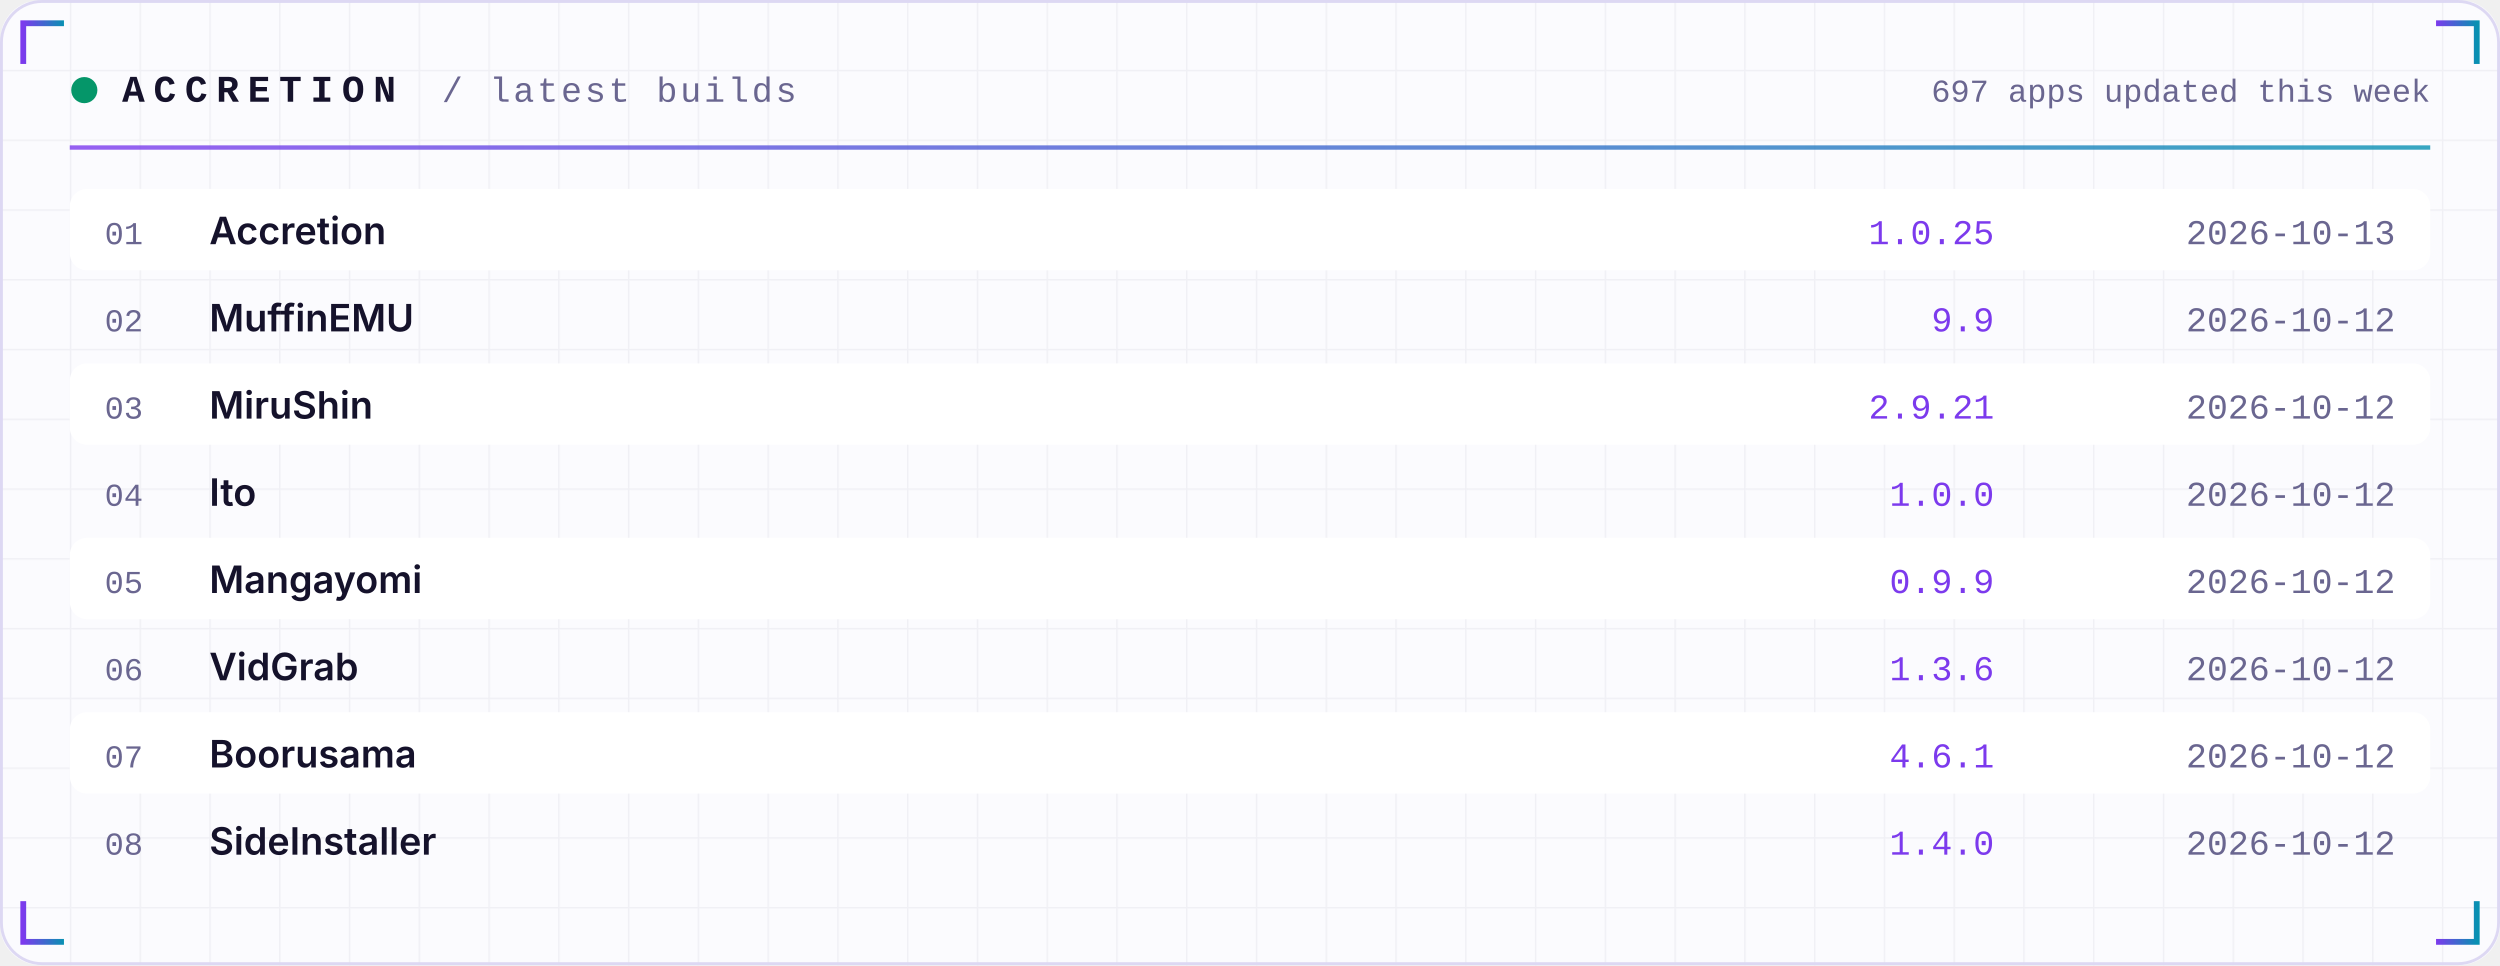
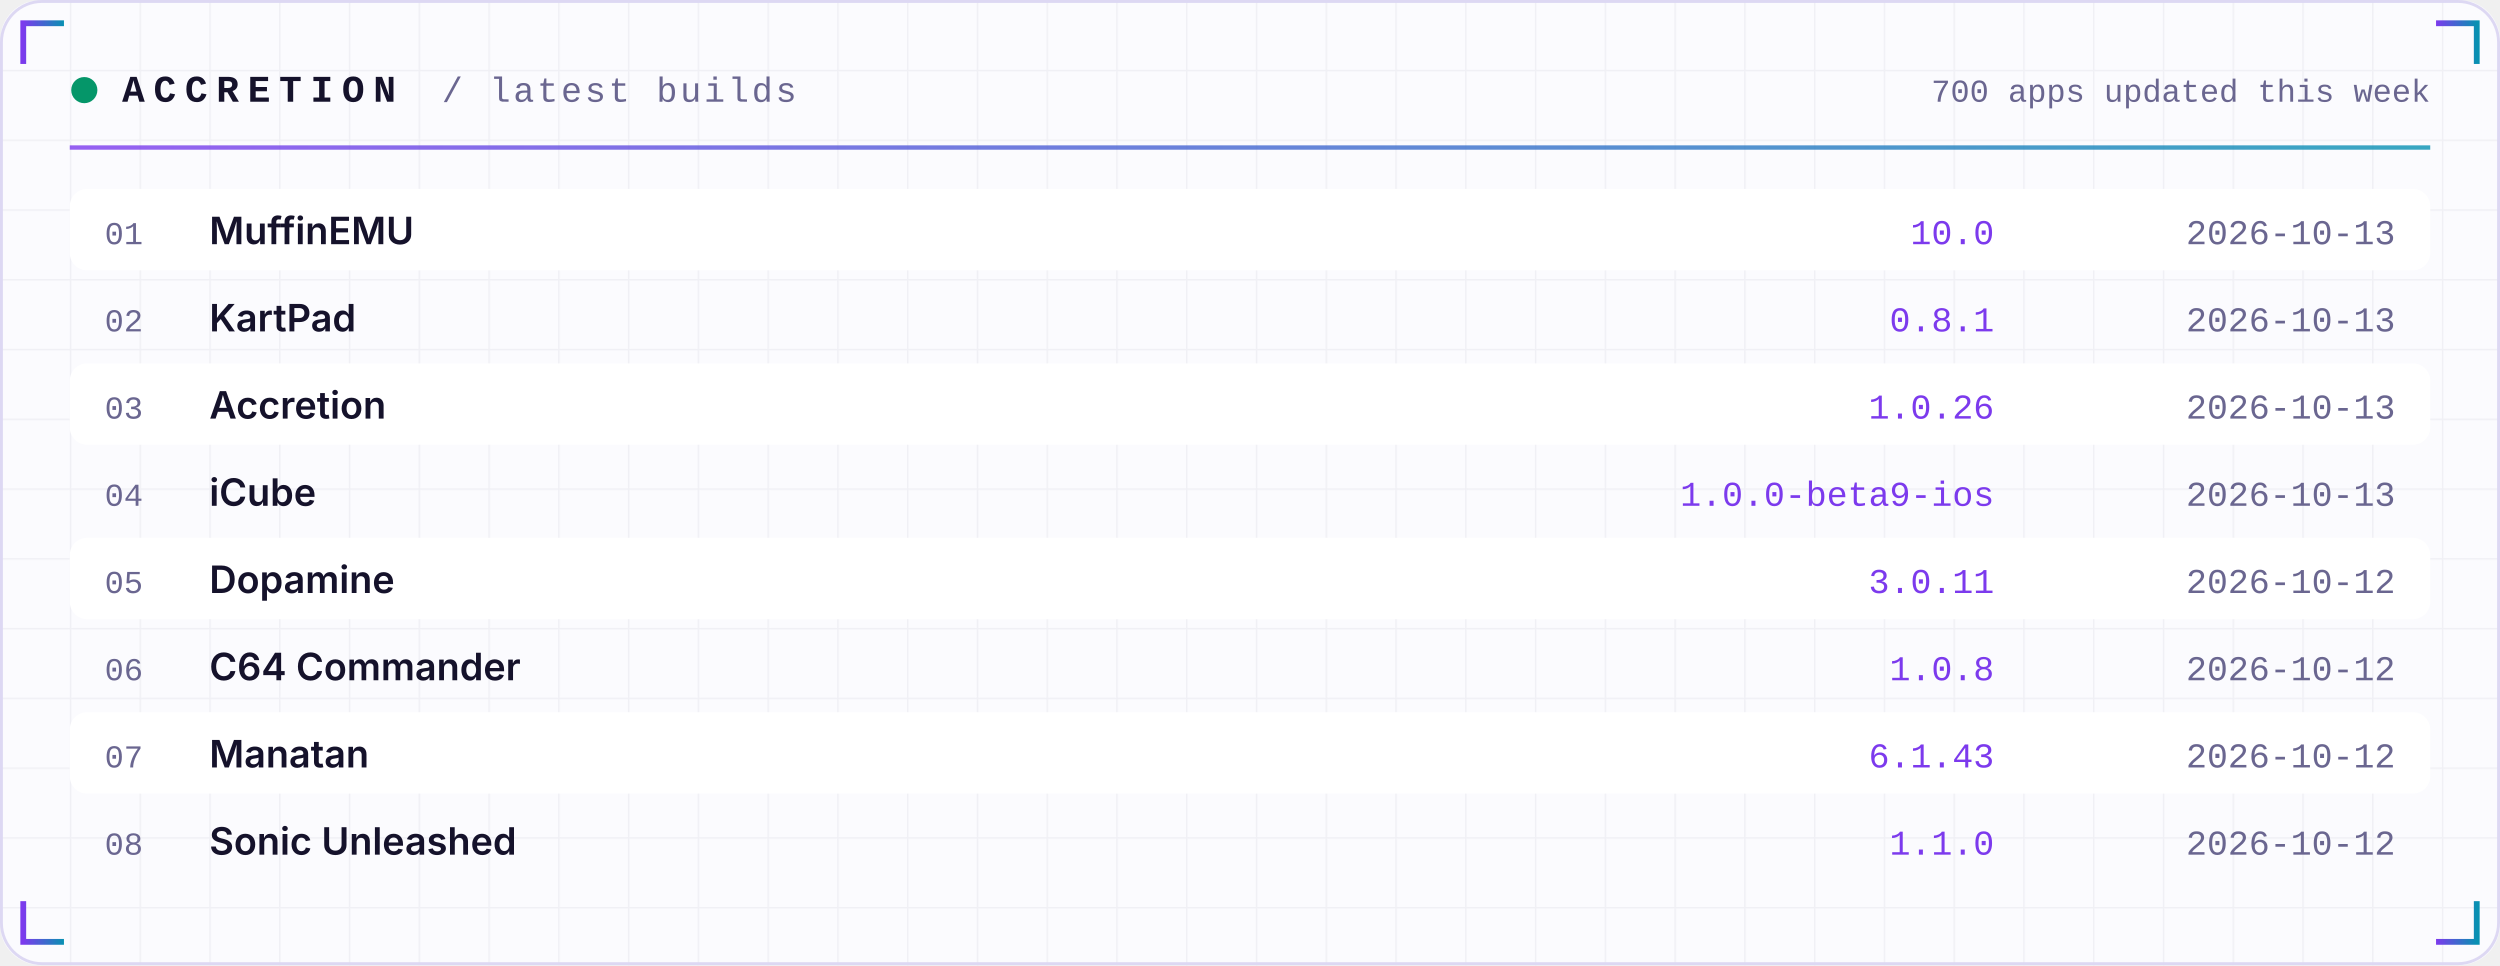
<svg xmlns="http://www.w3.org/2000/svg" width="860" height="332" viewBox="0 0 860 332" role="img">
  <defs>
    <linearGradient id="acc" x1="0" x2="1">
      <stop offset="0" stop-color="#7C3AED" />
      <stop offset="1" stop-color="#0891B2" />
    </linearGradient>
    <linearGradient id="area" x1="0" x2="0" y1="0" y2="1">
      <stop offset="0" stop-color="#7C3AED" stop-opacity="0.35" />
      <stop offset="1" stop-color="#7C3AED" stop-opacity="0" />
    </linearGradient>
    <pattern id="grid" width="24" height="24" patternUnits="userSpaceOnUse">
      <path d="M24 0H0V24" fill="none" stroke="#1E1B4B" stroke-opacity="0.05" />
    </pattern>
  </defs>
  <rect width="860" height="332" rx="14" fill="#FBFBFE" />
  <rect width="860" height="332" rx="14" fill="url(#grid)" />
  <rect x="0.5" y="0.5" width="859" height="331" rx="14" fill="none" stroke="#DDD8F3" />
  <path d="M8 22 V8 H22" stroke="url(#acc)" stroke-width="2" fill="none" />
  <path d="M852 22 V8 H838" stroke="url(#acc)" stroke-width="2" fill="none" />
  <path d="M8 310 V324 H22" stroke="url(#acc)" stroke-width="2" fill="none" />
  <path d="M852 310 V324 H838" stroke="url(#acc)" stroke-width="2" fill="none" />
  <circle cx="29" cy="31" r="4.5" fill="#059669">
    <animate attributeName="opacity" values="1;0.25;1" dur="2.4s" repeatCount="indefinite" />
  </circle>
  <text x="42" y="35" font-family="ui-monospace,SFMono-Regular,Menlo,Consolas,'Liberation Mono',monospace" font-size="13" font-weight="700" fill="#15122B" text-anchor="start" letter-spacing="3">ACCRETION</text>
  <text x="152" y="35" font-family="ui-monospace,SFMono-Regular,Menlo,Consolas,'Liberation Mono',monospace" font-size="12" font-weight="400" fill="#6A6690" text-anchor="start" letter-spacing="1">/ latest builds</text>
-   <text x="836" y="35" font-family="ui-monospace,SFMono-Regular,Menlo,Consolas,'Liberation Mono',monospace" font-size="11" font-weight="400" fill="#6A6690" text-anchor="end" letter-spacing="0">697 apps updated this week</text>
+   <text x="836" y="35" font-family="ui-monospace,SFMono-Regular,Menlo,Consolas,'Liberation Mono',monospace" font-size="11" font-weight="400" fill="#6A6690" text-anchor="end" letter-spacing="0">700 apps updated this week</text>
  <rect x="24" y="50" width="812" height="1.5" fill="url(#acc)" opacity="0.8" />
  <rect x="24" y="65" width="812" height="28" rx="6" fill="#FFFFFF" />
  <text x="36" y="84" font-family="ui-monospace,SFMono-Regular,Menlo,Consolas,'Liberation Mono',monospace" font-size="11" font-weight="400" fill="#6A6690" text-anchor="start" letter-spacing="0">01</text>
-   <text x="72" y="84" font-family="-apple-system,BlinkMacSystemFont,'Segoe UI',Inter,Helvetica,Arial,sans-serif" font-size="13" font-weight="600" fill="#15122B" text-anchor="start" letter-spacing="0">Accretion</text>
-   <text x="686" y="84" font-family="ui-monospace,SFMono-Regular,Menlo,Consolas,'Liberation Mono',monospace" font-size="12" font-weight="400" fill="#7C3AED" text-anchor="end" letter-spacing="0">1.0.25</text>
+   <text x="72" y="84" font-family="-apple-system,BlinkMacSystemFont,'Segoe UI',Inter,Helvetica,Arial,sans-serif" font-size="13" font-weight="600" fill="#15122B" text-anchor="start" letter-spacing="0">MuffinEMU</text>
+   <text x="686" y="84" font-family="ui-monospace,SFMono-Regular,Menlo,Consolas,'Liberation Mono',monospace" font-size="12" font-weight="400" fill="#7C3AED" text-anchor="end" letter-spacing="0">10.0</text>
  <text x="824" y="84" font-family="ui-monospace,SFMono-Regular,Menlo,Consolas,'Liberation Mono',monospace" font-size="12" font-weight="400" fill="#6A6690" text-anchor="end" letter-spacing="0">2026-10-13</text>
  <text x="36" y="114" font-family="ui-monospace,SFMono-Regular,Menlo,Consolas,'Liberation Mono',monospace" font-size="11" font-weight="400" fill="#6A6690" text-anchor="start" letter-spacing="0">02</text>
-   <text x="72" y="114" font-family="-apple-system,BlinkMacSystemFont,'Segoe UI',Inter,Helvetica,Arial,sans-serif" font-size="13" font-weight="600" fill="#15122B" text-anchor="start" letter-spacing="0">MuffinEMU</text>
-   <text x="686" y="114" font-family="ui-monospace,SFMono-Regular,Menlo,Consolas,'Liberation Mono',monospace" font-size="12" font-weight="400" fill="#7C3AED" text-anchor="end" letter-spacing="0">9.9</text>
-   <text x="824" y="114" font-family="ui-monospace,SFMono-Regular,Menlo,Consolas,'Liberation Mono',monospace" font-size="12" font-weight="400" fill="#6A6690" text-anchor="end" letter-spacing="0">2026-10-12</text>
+   <text x="72" y="114" font-family="-apple-system,BlinkMacSystemFont,'Segoe UI',Inter,Helvetica,Arial,sans-serif" font-size="13" font-weight="600" fill="#15122B" text-anchor="start" letter-spacing="0">KartPad</text>
+   <text x="686" y="114" font-family="ui-monospace,SFMono-Regular,Menlo,Consolas,'Liberation Mono',monospace" font-size="12" font-weight="400" fill="#7C3AED" text-anchor="end" letter-spacing="0">0.8.1</text>
+   <text x="824" y="114" font-family="ui-monospace,SFMono-Regular,Menlo,Consolas,'Liberation Mono',monospace" font-size="12" font-weight="400" fill="#6A6690" text-anchor="end" letter-spacing="0">2026-10-13</text>
  <rect x="24" y="125" width="812" height="28" rx="6" fill="#FFFFFF" />
  <text x="36" y="144" font-family="ui-monospace,SFMono-Regular,Menlo,Consolas,'Liberation Mono',monospace" font-size="11" font-weight="400" fill="#6A6690" text-anchor="start" letter-spacing="0">03</text>
-   <text x="72" y="144" font-family="-apple-system,BlinkMacSystemFont,'Segoe UI',Inter,Helvetica,Arial,sans-serif" font-size="13" font-weight="600" fill="#15122B" text-anchor="start" letter-spacing="0">MiruShin</text>
-   <text x="686" y="144" font-family="ui-monospace,SFMono-Regular,Menlo,Consolas,'Liberation Mono',monospace" font-size="12" font-weight="400" fill="#7C3AED" text-anchor="end" letter-spacing="0">2.9.21</text>
-   <text x="824" y="144" font-family="ui-monospace,SFMono-Regular,Menlo,Consolas,'Liberation Mono',monospace" font-size="12" font-weight="400" fill="#6A6690" text-anchor="end" letter-spacing="0">2026-10-12</text>
+   <text x="72" y="144" font-family="-apple-system,BlinkMacSystemFont,'Segoe UI',Inter,Helvetica,Arial,sans-serif" font-size="13" font-weight="600" fill="#15122B" text-anchor="start" letter-spacing="0">Accretion</text>
+   <text x="686" y="144" font-family="ui-monospace,SFMono-Regular,Menlo,Consolas,'Liberation Mono',monospace" font-size="12" font-weight="400" fill="#7C3AED" text-anchor="end" letter-spacing="0">1.0.26</text>
+   <text x="824" y="144" font-family="ui-monospace,SFMono-Regular,Menlo,Consolas,'Liberation Mono',monospace" font-size="12" font-weight="400" fill="#6A6690" text-anchor="end" letter-spacing="0">2026-10-13</text>
  <text x="36" y="174" font-family="ui-monospace,SFMono-Regular,Menlo,Consolas,'Liberation Mono',monospace" font-size="11" font-weight="400" fill="#6A6690" text-anchor="start" letter-spacing="0">04</text>
-   <text x="72" y="174" font-family="-apple-system,BlinkMacSystemFont,'Segoe UI',Inter,Helvetica,Arial,sans-serif" font-size="13" font-weight="600" fill="#15122B" text-anchor="start" letter-spacing="0">Ito</text>
-   <text x="686" y="174" font-family="ui-monospace,SFMono-Regular,Menlo,Consolas,'Liberation Mono',monospace" font-size="12" font-weight="400" fill="#7C3AED" text-anchor="end" letter-spacing="0">1.0.0</text>
-   <text x="824" y="174" font-family="ui-monospace,SFMono-Regular,Menlo,Consolas,'Liberation Mono',monospace" font-size="12" font-weight="400" fill="#6A6690" text-anchor="end" letter-spacing="0">2026-10-12</text>
+   <text x="72" y="174" font-family="-apple-system,BlinkMacSystemFont,'Segoe UI',Inter,Helvetica,Arial,sans-serif" font-size="13" font-weight="600" fill="#15122B" text-anchor="start" letter-spacing="0">iCube</text>
+   <text x="686" y="174" font-family="ui-monospace,SFMono-Regular,Menlo,Consolas,'Liberation Mono',monospace" font-size="12" font-weight="400" fill="#7C3AED" text-anchor="end" letter-spacing="0">1.0.0-beta9-ios</text>
+   <text x="824" y="174" font-family="ui-monospace,SFMono-Regular,Menlo,Consolas,'Liberation Mono',monospace" font-size="12" font-weight="400" fill="#6A6690" text-anchor="end" letter-spacing="0">2026-10-13</text>
  <rect x="24" y="185" width="812" height="28" rx="6" fill="#FFFFFF" />
  <text x="36" y="204" font-family="ui-monospace,SFMono-Regular,Menlo,Consolas,'Liberation Mono',monospace" font-size="11" font-weight="400" fill="#6A6690" text-anchor="start" letter-spacing="0">05</text>
-   <text x="72" y="204" font-family="-apple-system,BlinkMacSystemFont,'Segoe UI',Inter,Helvetica,Arial,sans-serif" font-size="13" font-weight="600" fill="#15122B" text-anchor="start" letter-spacing="0">Mangayomi</text>
-   <text x="686" y="204" font-family="ui-monospace,SFMono-Regular,Menlo,Consolas,'Liberation Mono',monospace" font-size="12" font-weight="400" fill="#7C3AED" text-anchor="end" letter-spacing="0">0.9.9</text>
+   <text x="72" y="204" font-family="-apple-system,BlinkMacSystemFont,'Segoe UI',Inter,Helvetica,Arial,sans-serif" font-size="13" font-weight="600" fill="#15122B" text-anchor="start" letter-spacing="0">Dopamine</text>
+   <text x="686" y="204" font-family="ui-monospace,SFMono-Regular,Menlo,Consolas,'Liberation Mono',monospace" font-size="12" font-weight="400" fill="#7C3AED" text-anchor="end" letter-spacing="0">3.0.11</text>
  <text x="824" y="204" font-family="ui-monospace,SFMono-Regular,Menlo,Consolas,'Liberation Mono',monospace" font-size="12" font-weight="400" fill="#6A6690" text-anchor="end" letter-spacing="0">2026-10-12</text>
  <text x="36" y="234" font-family="ui-monospace,SFMono-Regular,Menlo,Consolas,'Liberation Mono',monospace" font-size="11" font-weight="400" fill="#6A6690" text-anchor="start" letter-spacing="0">06</text>
-   <text x="72" y="234" font-family="-apple-system,BlinkMacSystemFont,'Segoe UI',Inter,Helvetica,Arial,sans-serif" font-size="13" font-weight="600" fill="#15122B" text-anchor="start" letter-spacing="0">VidGrab</text>
-   <text x="686" y="234" font-family="ui-monospace,SFMono-Regular,Menlo,Consolas,'Liberation Mono',monospace" font-size="12" font-weight="400" fill="#7C3AED" text-anchor="end" letter-spacing="0">1.3.6</text>
+   <text x="72" y="234" font-family="-apple-system,BlinkMacSystemFont,'Segoe UI',Inter,Helvetica,Arial,sans-serif" font-size="13" font-weight="600" fill="#15122B" text-anchor="start" letter-spacing="0">C64 Commander</text>
+   <text x="686" y="234" font-family="ui-monospace,SFMono-Regular,Menlo,Consolas,'Liberation Mono',monospace" font-size="12" font-weight="400" fill="#7C3AED" text-anchor="end" letter-spacing="0">1.0.8</text>
  <text x="824" y="234" font-family="ui-monospace,SFMono-Regular,Menlo,Consolas,'Liberation Mono',monospace" font-size="12" font-weight="400" fill="#6A6690" text-anchor="end" letter-spacing="0">2026-10-12</text>
  <rect x="24" y="245" width="812" height="28" rx="6" fill="#FFFFFF" />
  <text x="36" y="264" font-family="ui-monospace,SFMono-Regular,Menlo,Consolas,'Liberation Mono',monospace" font-size="11" font-weight="400" fill="#6A6690" text-anchor="start" letter-spacing="0">07</text>
-   <text x="72" y="264" font-family="-apple-system,BlinkMacSystemFont,'Segoe UI',Inter,Helvetica,Arial,sans-serif" font-size="13" font-weight="600" fill="#15122B" text-anchor="start" letter-spacing="0">Boorusama</text>
-   <text x="686" y="264" font-family="ui-monospace,SFMono-Regular,Menlo,Consolas,'Liberation Mono',monospace" font-size="12" font-weight="400" fill="#7C3AED" text-anchor="end" letter-spacing="0">4.6.1</text>
+   <text x="72" y="264" font-family="-apple-system,BlinkMacSystemFont,'Segoe UI',Inter,Helvetica,Arial,sans-serif" font-size="13" font-weight="600" fill="#15122B" text-anchor="start" letter-spacing="0">Manatan</text>
+   <text x="686" y="264" font-family="ui-monospace,SFMono-Regular,Menlo,Consolas,'Liberation Mono',monospace" font-size="12" font-weight="400" fill="#7C3AED" text-anchor="end" letter-spacing="0">6.1.43</text>
  <text x="824" y="264" font-family="ui-monospace,SFMono-Regular,Menlo,Consolas,'Liberation Mono',monospace" font-size="12" font-weight="400" fill="#6A6690" text-anchor="end" letter-spacing="0">2026-10-12</text>
  <text x="36" y="294" font-family="ui-monospace,SFMono-Regular,Menlo,Consolas,'Liberation Mono',monospace" font-size="11" font-weight="400" fill="#6A6690" text-anchor="start" letter-spacing="0">08</text>
-   <text x="72" y="294" font-family="-apple-system,BlinkMacSystemFont,'Segoe UI',Inter,Helvetica,Arial,sans-serif" font-size="13" font-weight="600" fill="#15122B" text-anchor="start" letter-spacing="0">SideInstaller</text>
-   <text x="686" y="294" font-family="ui-monospace,SFMono-Regular,Menlo,Consolas,'Liberation Mono',monospace" font-size="12" font-weight="400" fill="#7C3AED" text-anchor="end" letter-spacing="0">1.4.0</text>
+   <text x="72" y="294" font-family="-apple-system,BlinkMacSystemFont,'Segoe UI',Inter,Helvetica,Arial,sans-serif" font-size="13" font-weight="600" fill="#15122B" text-anchor="start" letter-spacing="0">Sonic Unleashed</text>
+   <text x="686" y="294" font-family="ui-monospace,SFMono-Regular,Menlo,Consolas,'Liberation Mono',monospace" font-size="12" font-weight="400" fill="#7C3AED" text-anchor="end" letter-spacing="0">1.1.0</text>
  <text x="824" y="294" font-family="ui-monospace,SFMono-Regular,Menlo,Consolas,'Liberation Mono',monospace" font-size="12" font-weight="400" fill="#6A6690" text-anchor="end" letter-spacing="0">2026-10-12</text>
</svg>
